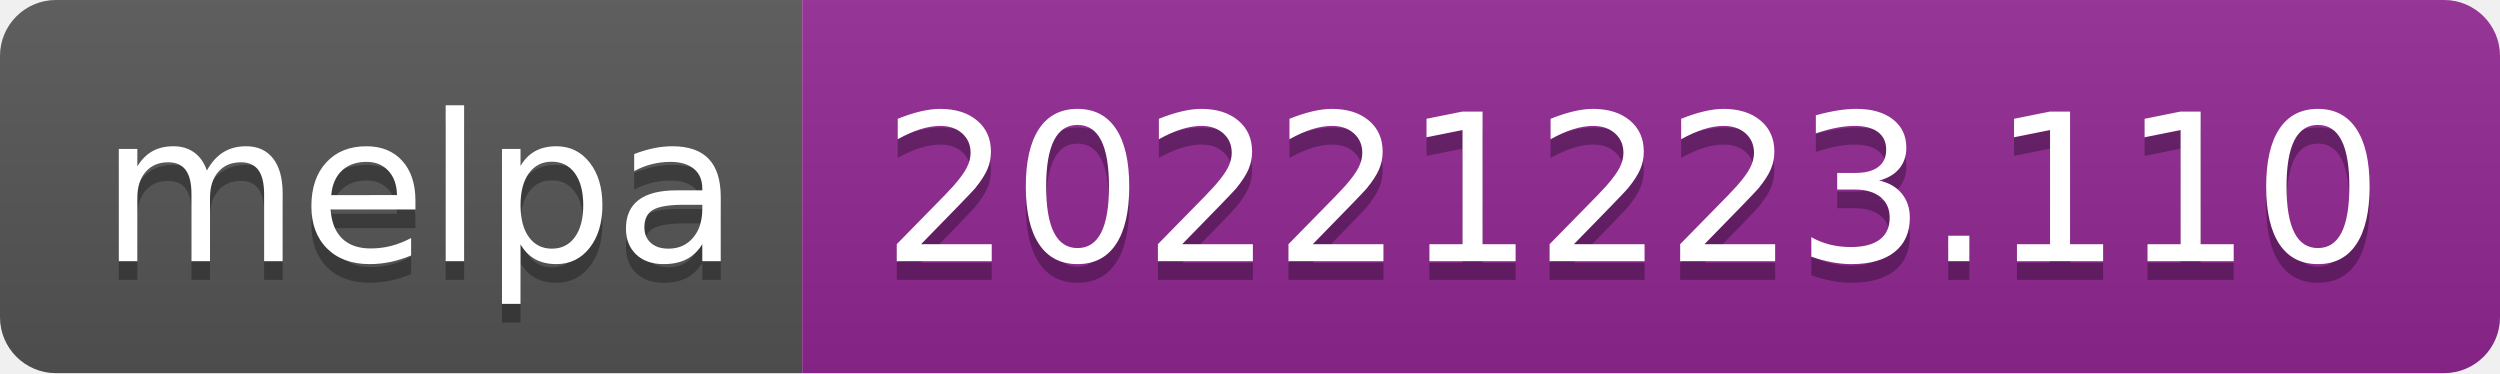
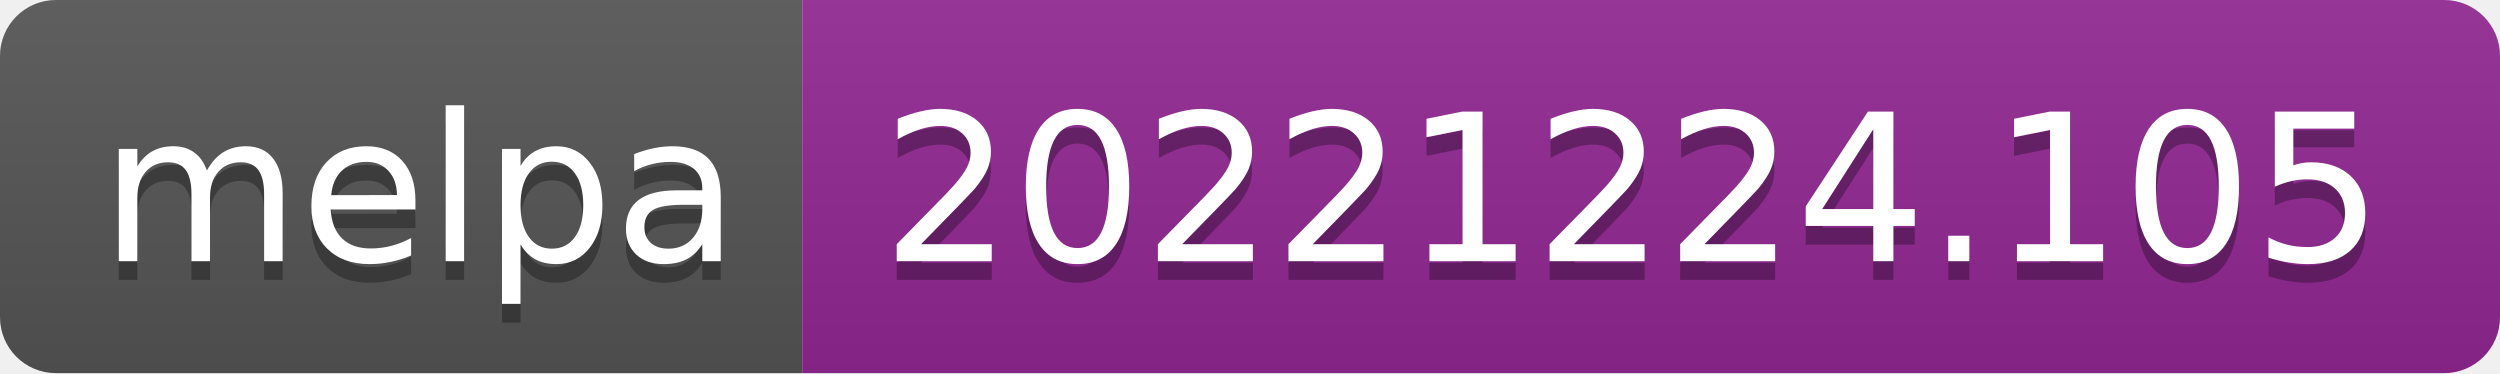
- <svg xmlns="http://www.w3.org/2000/svg" width="134" height="20" role="img" aria-label="melpa: 20221223.110">
+ <svg xmlns="http://www.w3.org/2000/svg" width="134" height="20" role="img" aria-label="melpa: 20221224.105">
  <linearGradient id="s" x2="0" y2="100%">
    <stop offset="0" stop-color="#bbb" stop-opacity=".1" />
    <stop offset="1" stop-opacity=".1" />
  </linearGradient>
  <clipPath id="r">
    <rect width="134" height="20" rx="3" fill="#fff" />
  </clipPath>
  <g clip-path="url(#r)">
    <rect width="43" height="20" fill="#555" />
    <rect x="43" width="91" height="20" fill="#922793" />
    <rect width="134" height="20" fill="url(#s)" />
  </g>
  <g fill="#fff" text-anchor="middle" font-family="Verdana,Geneva,DejaVu Sans,sans-serif" text-rendering="geometricPrecision" font-size="110">
    <text aria-hidden="true" x="225" y="150" fill="#010101" fill-opacity=".3" transform="scale(.1)" textLength="330">melpa</text>
    <text x="225" y="140" transform="scale(.1)" fill="#fff" textLength="330">melpa</text>
-     <text aria-hidden="true" x="875" y="150" fill="#010101" fill-opacity=".3" transform="scale(.1)" textLength="810">20221223.110</text>
-     <text x="875" y="140" transform="scale(.1)" fill="#fff" textLength="810">20221223.110</text>
+     <text aria-hidden="true" x="875" y="150" fill="#010101" fill-opacity=".3" transform="scale(.1)" textLength="810">20221224.105</text>
+     <text x="875" y="140" transform="scale(.1)" fill="#fff" textLength="810">20221224.105</text>
  </g>
</svg>
